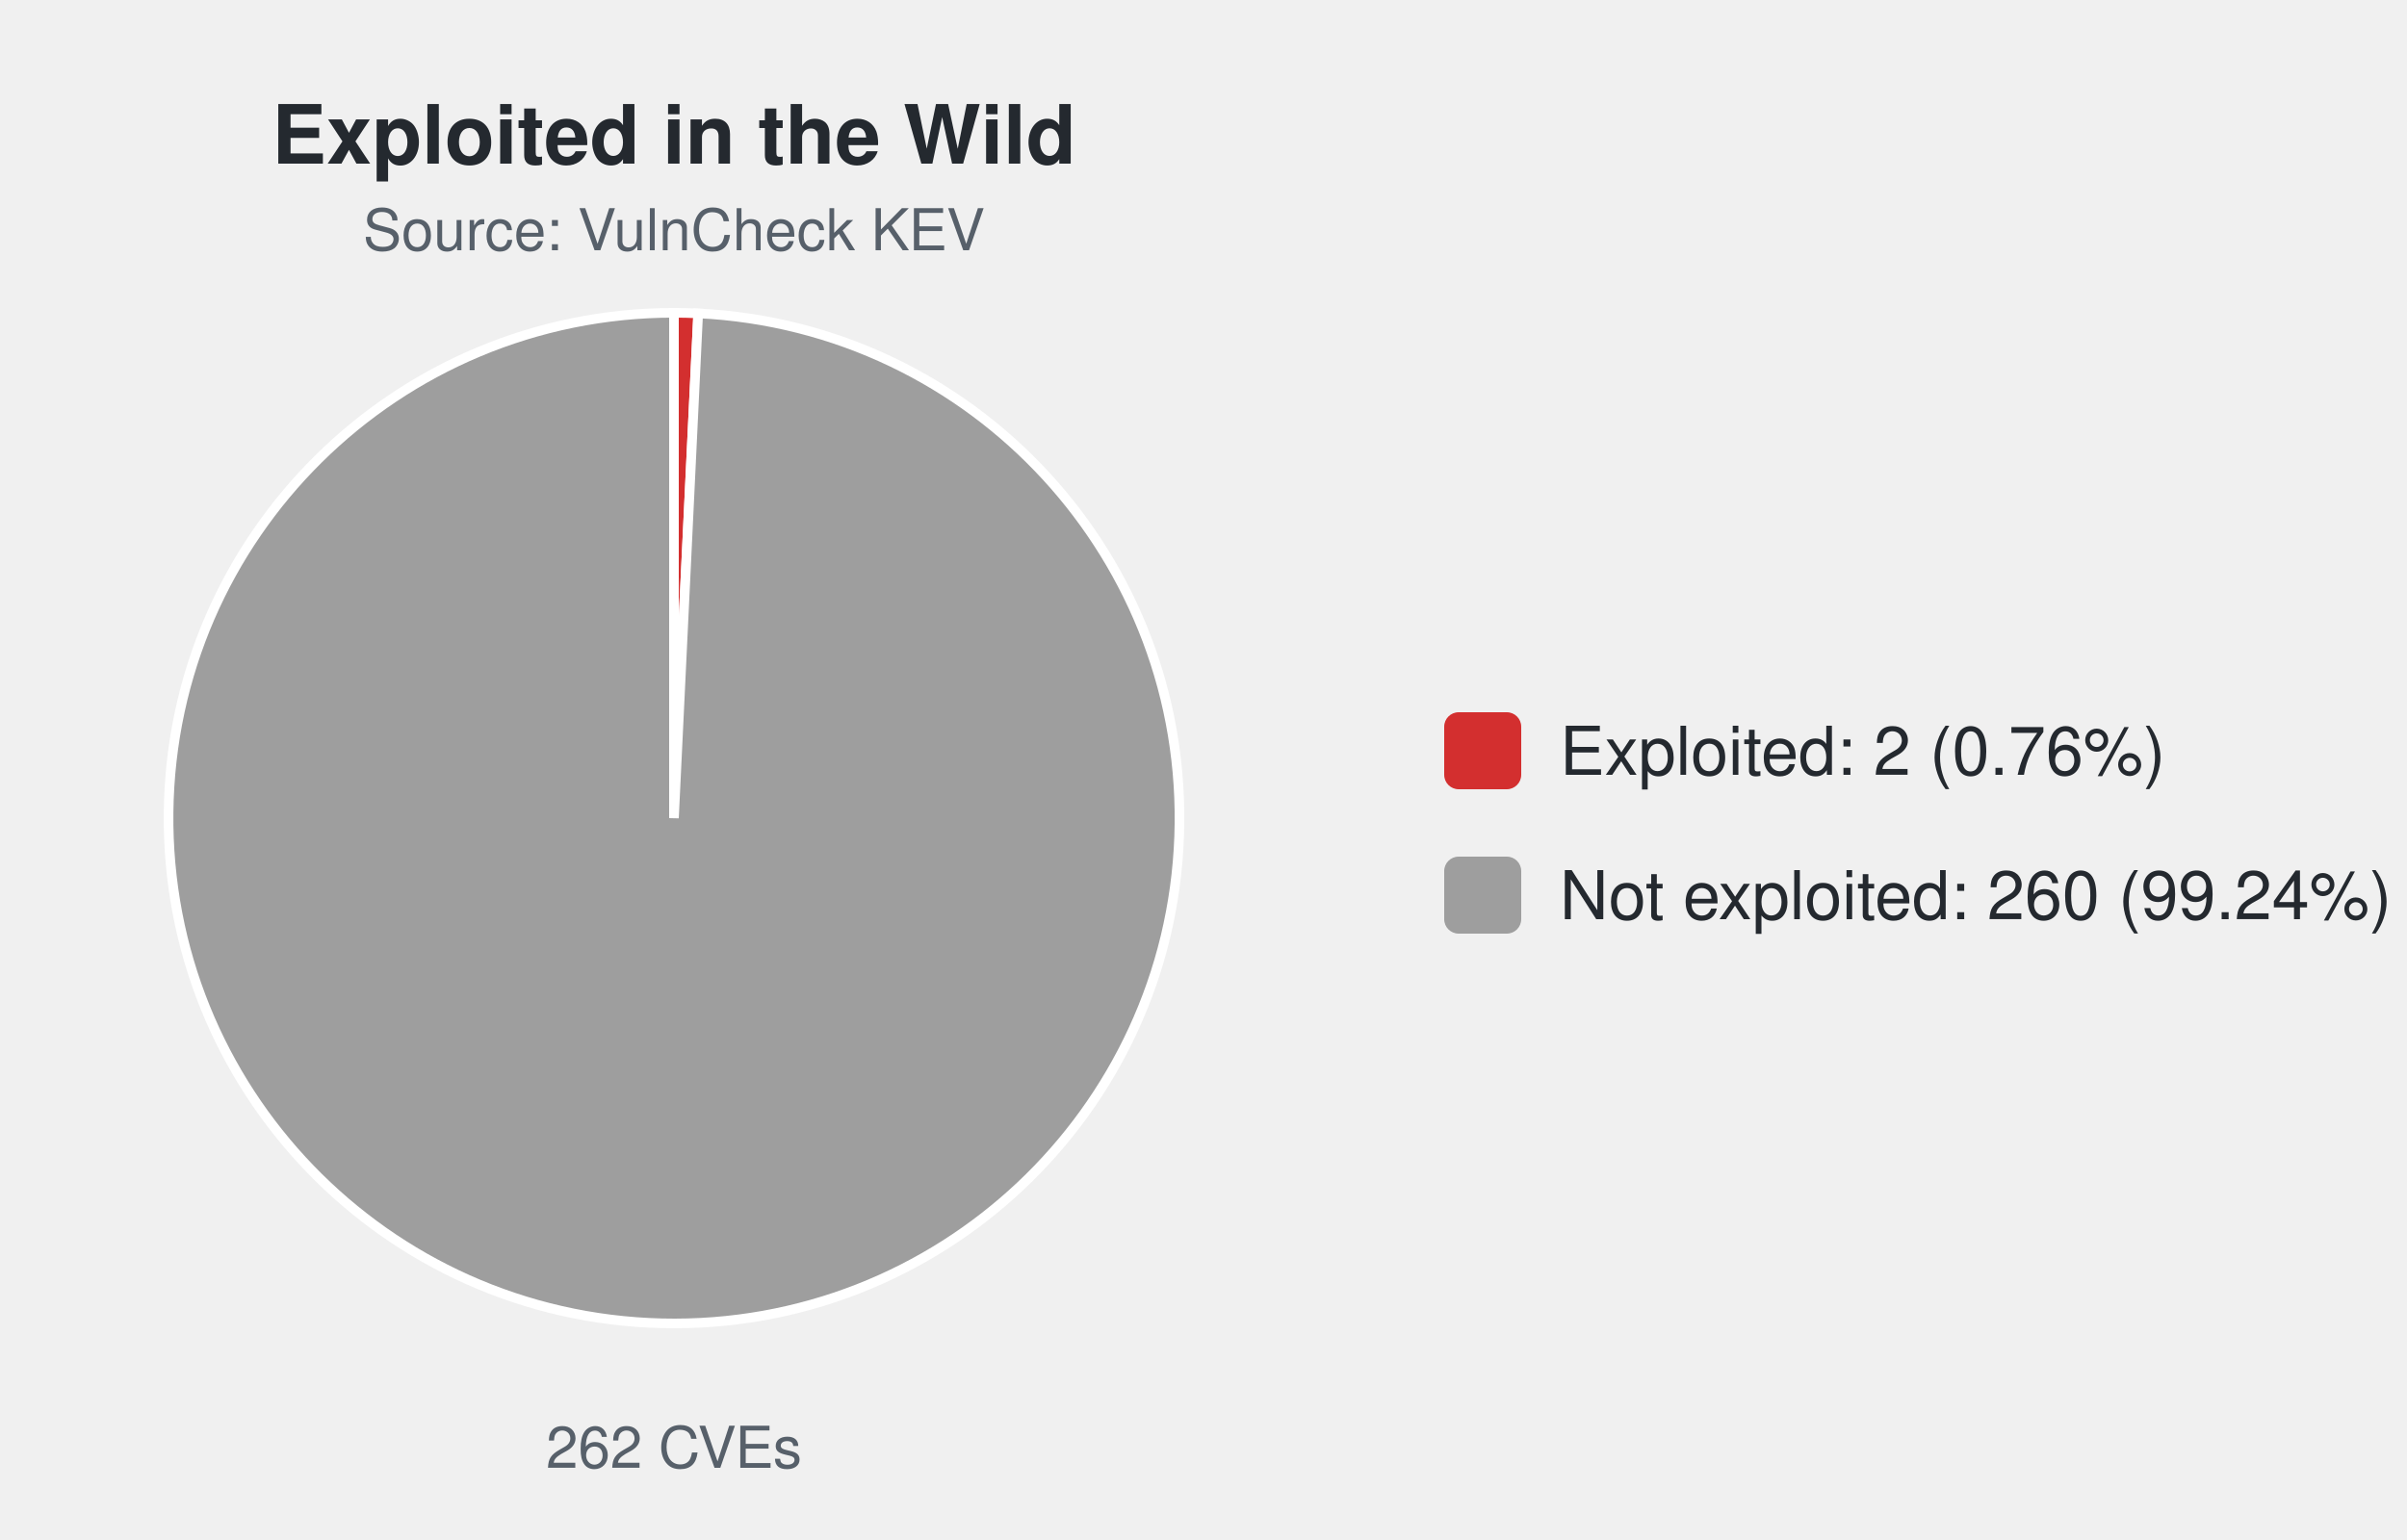
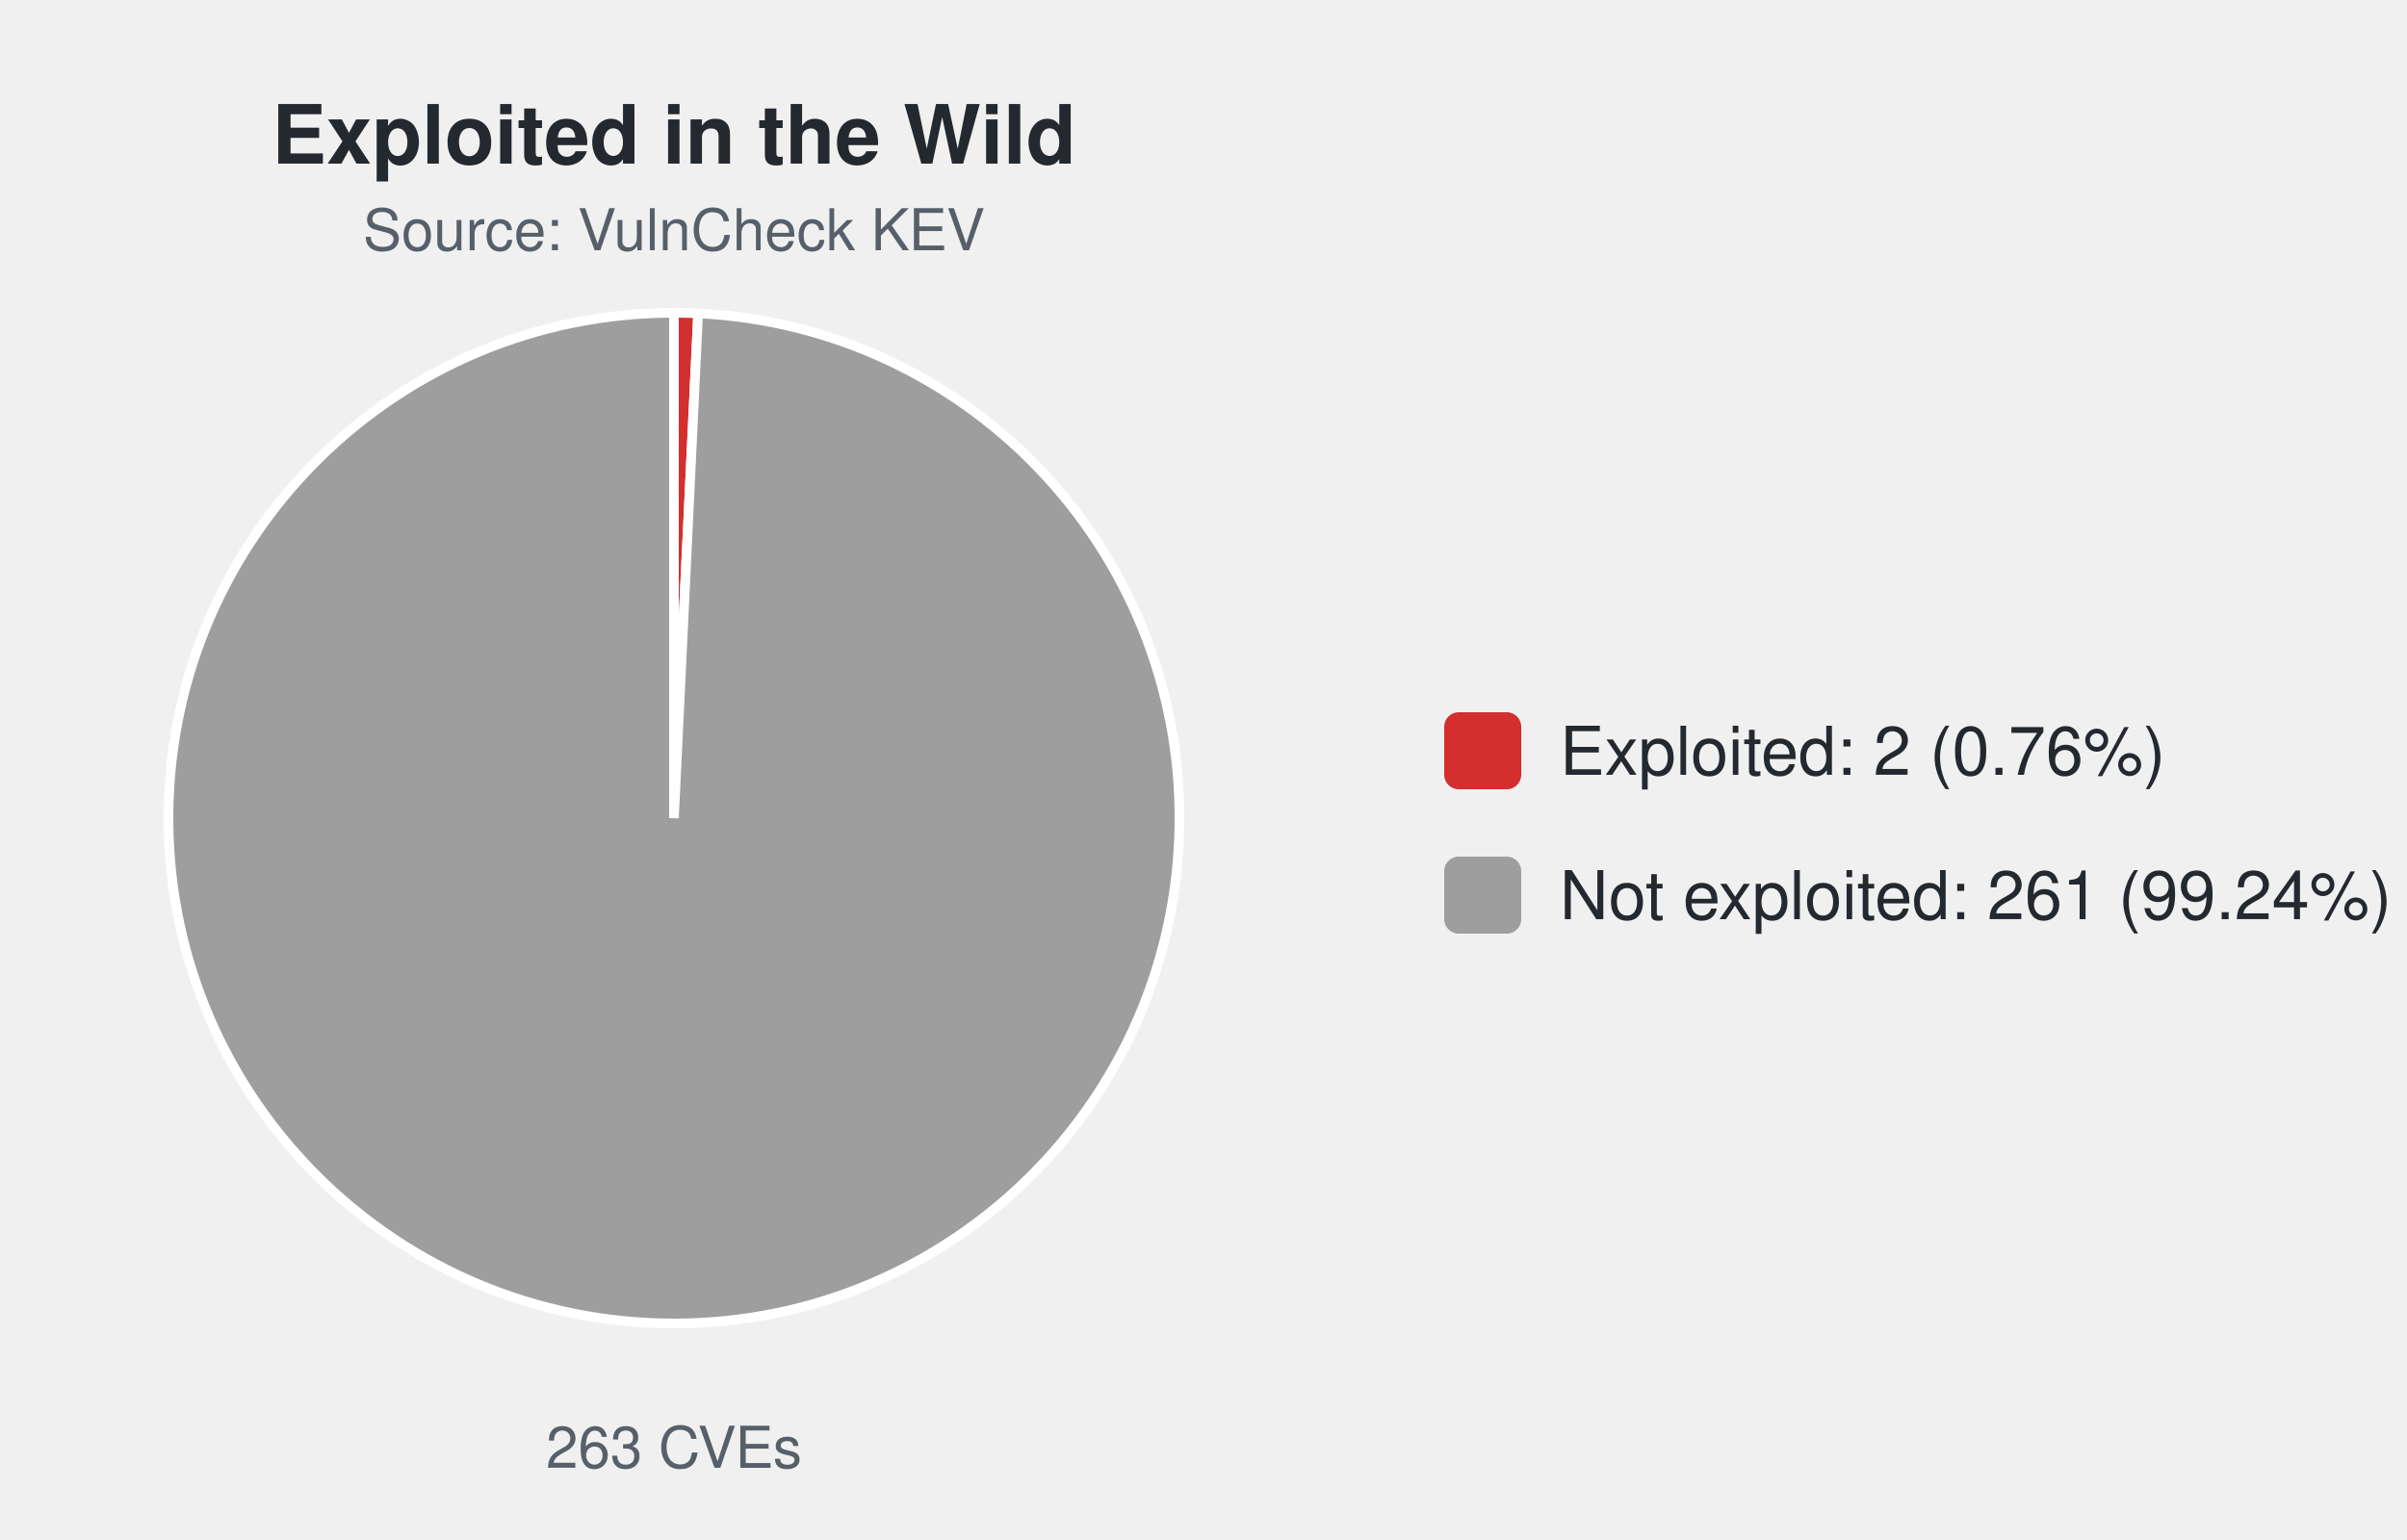
<svg xmlns="http://www.w3.org/2000/svg" width="500" height="320" viewBox="0 0 500 320" font-family="-apple-system,Segoe UI,Helvetica,Arial,sans-serif">
  <text x="140.0" y="34" font-size="17" font-weight="600" text-anchor="middle" fill="#24292f">Exploited in the Wild</text>
  <text x="140.0" y="52" font-size="12" text-anchor="middle" fill="#57606a">Source: VulnCheck KEV</text>
-   <path d="M140.00,170.00 L140.00,65.00 A105.0,105.0 0 0 1 145.03,65.12 Z" fill="#d32f2f" stroke="#ffffff" stroke-width="2" />
-   <path d="M140.00,170.00 L145.03,65.12 A105.0,105.0 0 1 1 140.00,65.00 Z" fill="#9e9e9e" stroke="#ffffff" stroke-width="2" />
-   <text x="140.0" y="305" font-size="12" text-anchor="middle" fill="#57606a">262 CVEs</text>
+   <path d="M140.00,170.00 L140.00,65.00 A105.0,105.0 0 0 1 145.02,65.12 Z" fill="#d32f2f" stroke="#ffffff" stroke-width="2" />
+   <path d="M140.00,170.00 L145.02,65.12 A105.0,105.0 0 1 1 140.00,65.00 Z" fill="#9e9e9e" stroke="#ffffff" stroke-width="2" />
+   <text x="140.0" y="305" font-size="12" text-anchor="middle" fill="#57606a">263 CVEs</text>
  <rect x="300.0" y="148.0" width="16" height="16" rx="3" fill="#d32f2f" />
  <text x="324.0" y="161.0" font-size="14" fill="#24292f">Exploited: 2 (0.76%)</text>
  <rect x="300.0" y="178.0" width="16" height="16" rx="3" fill="#9e9e9e" />
-   <text x="324.0" y="191.0" font-size="14" fill="#24292f">Not exploited: 260 (99.24%)</text>
+   <text x="324.0" y="191.0" font-size="14" fill="#24292f">Not exploited: 261 (99.24%)</text>
</svg>
